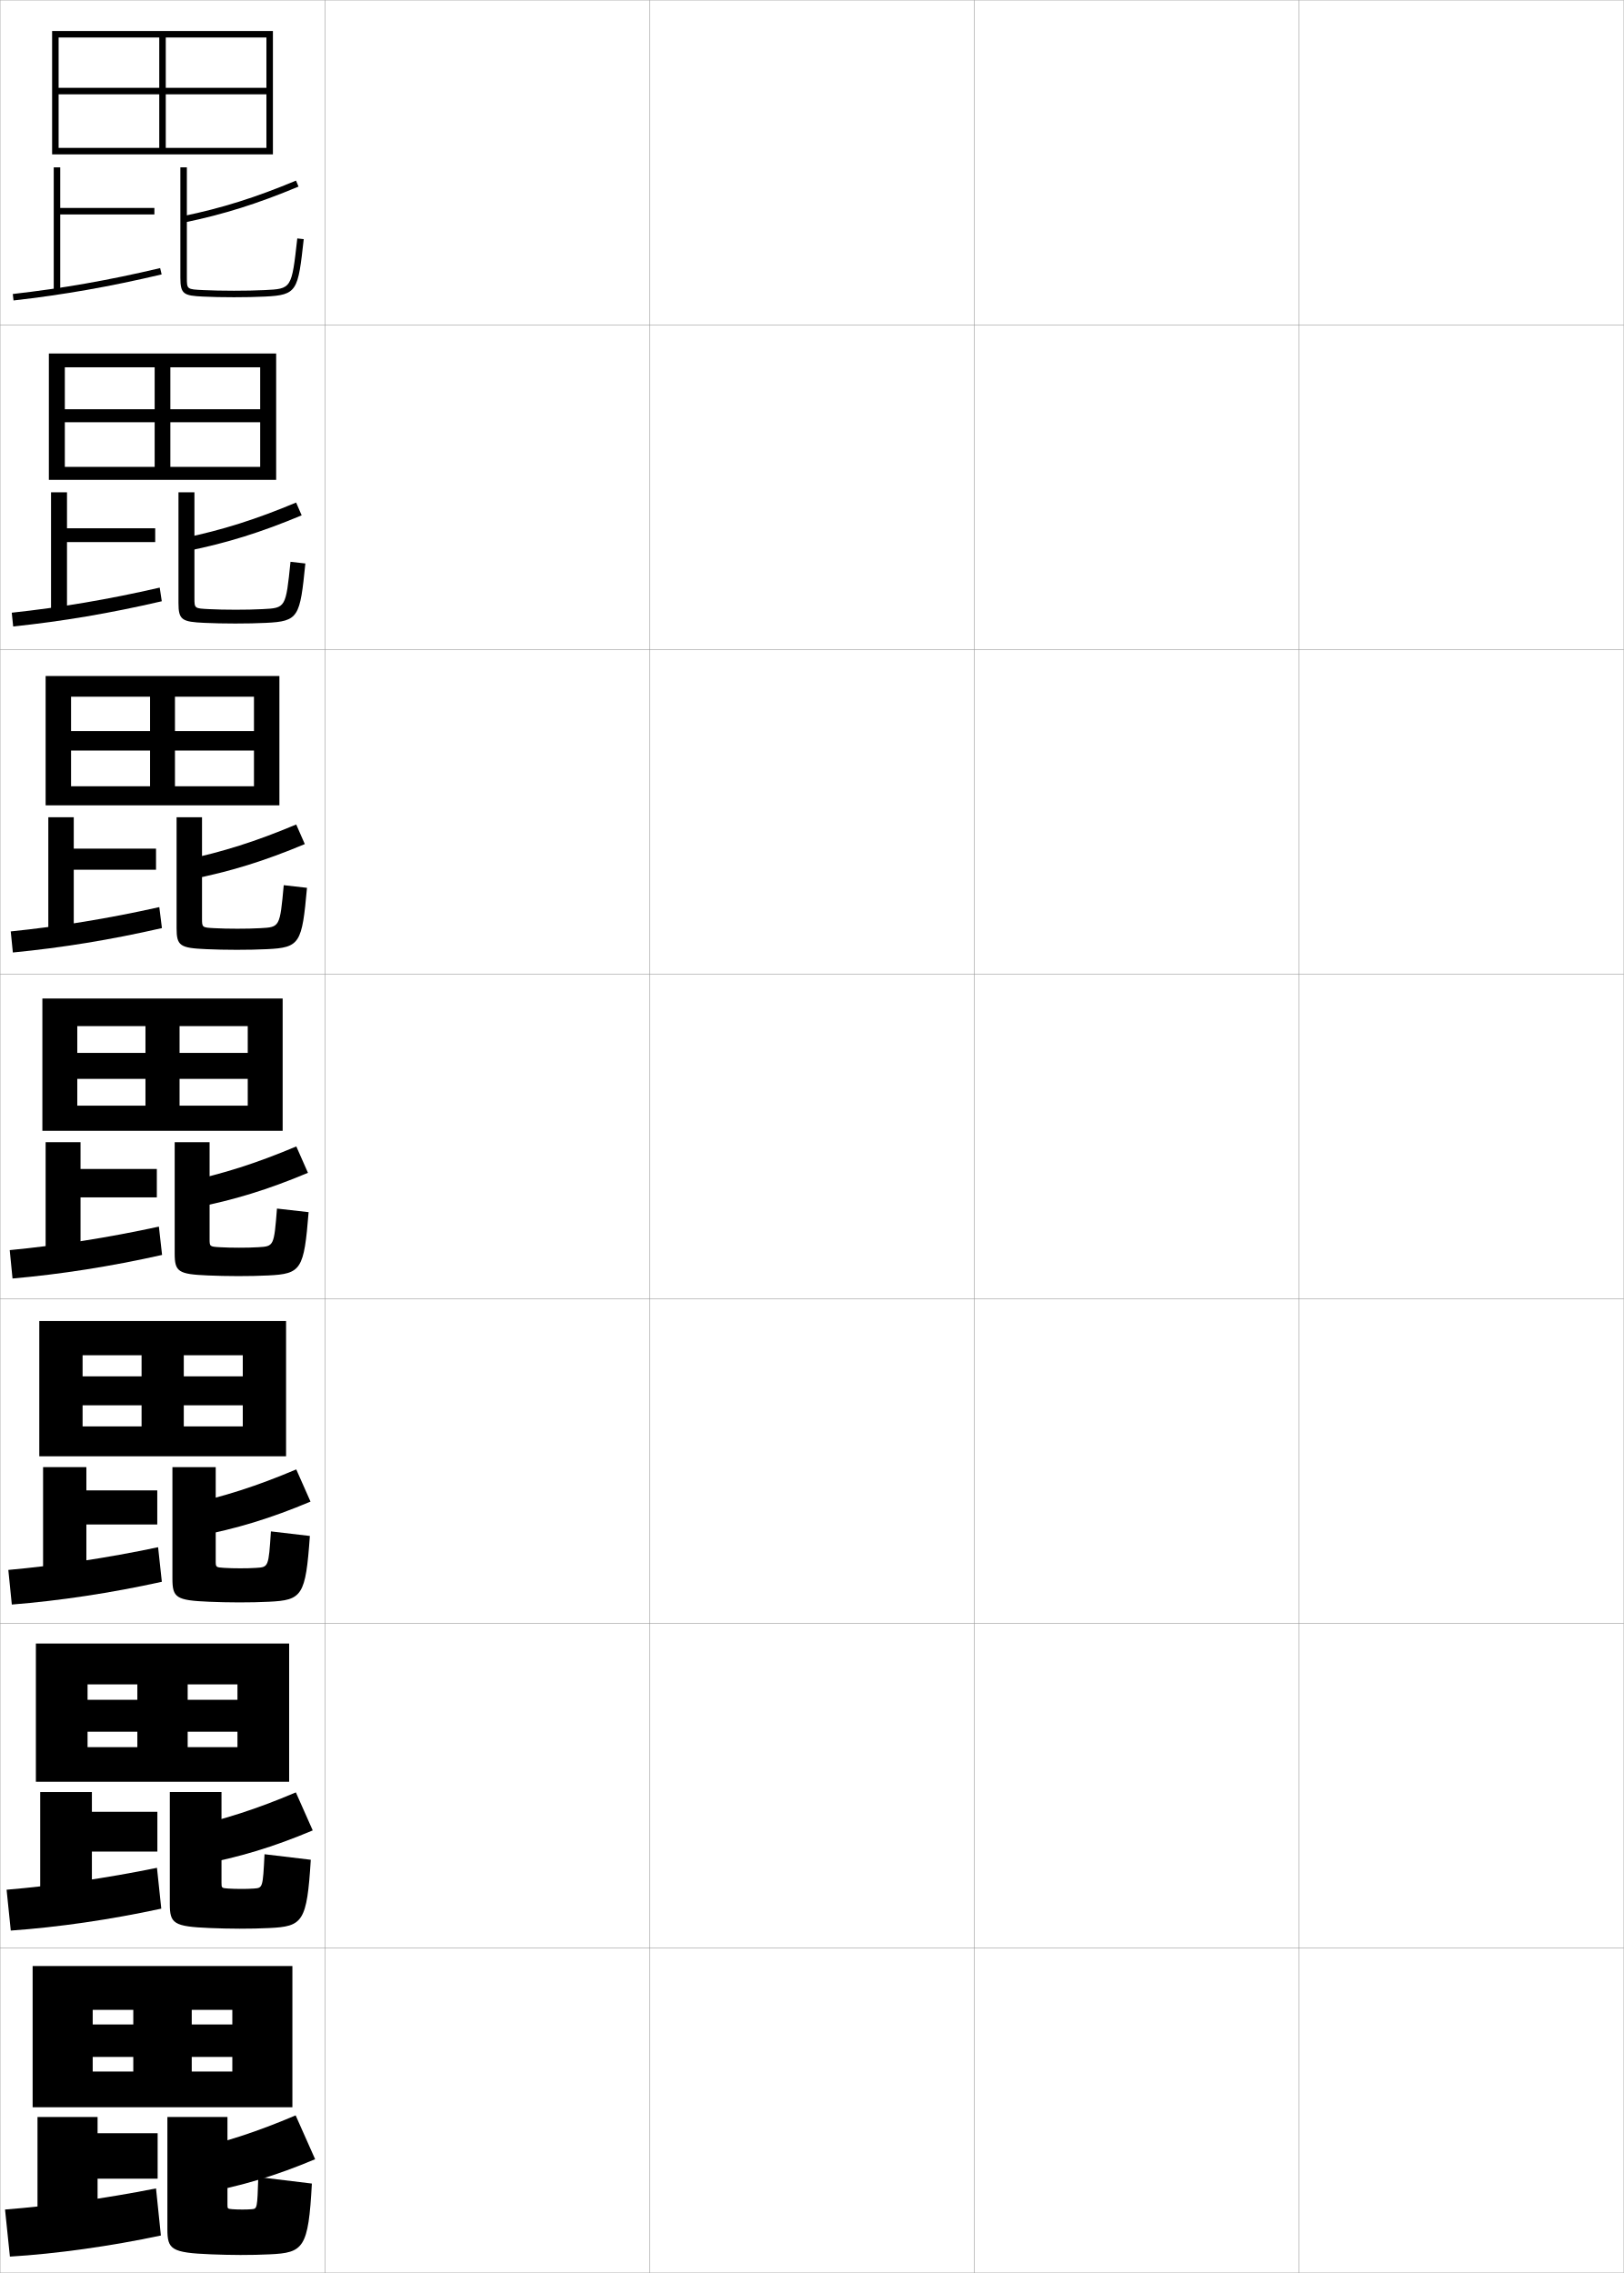
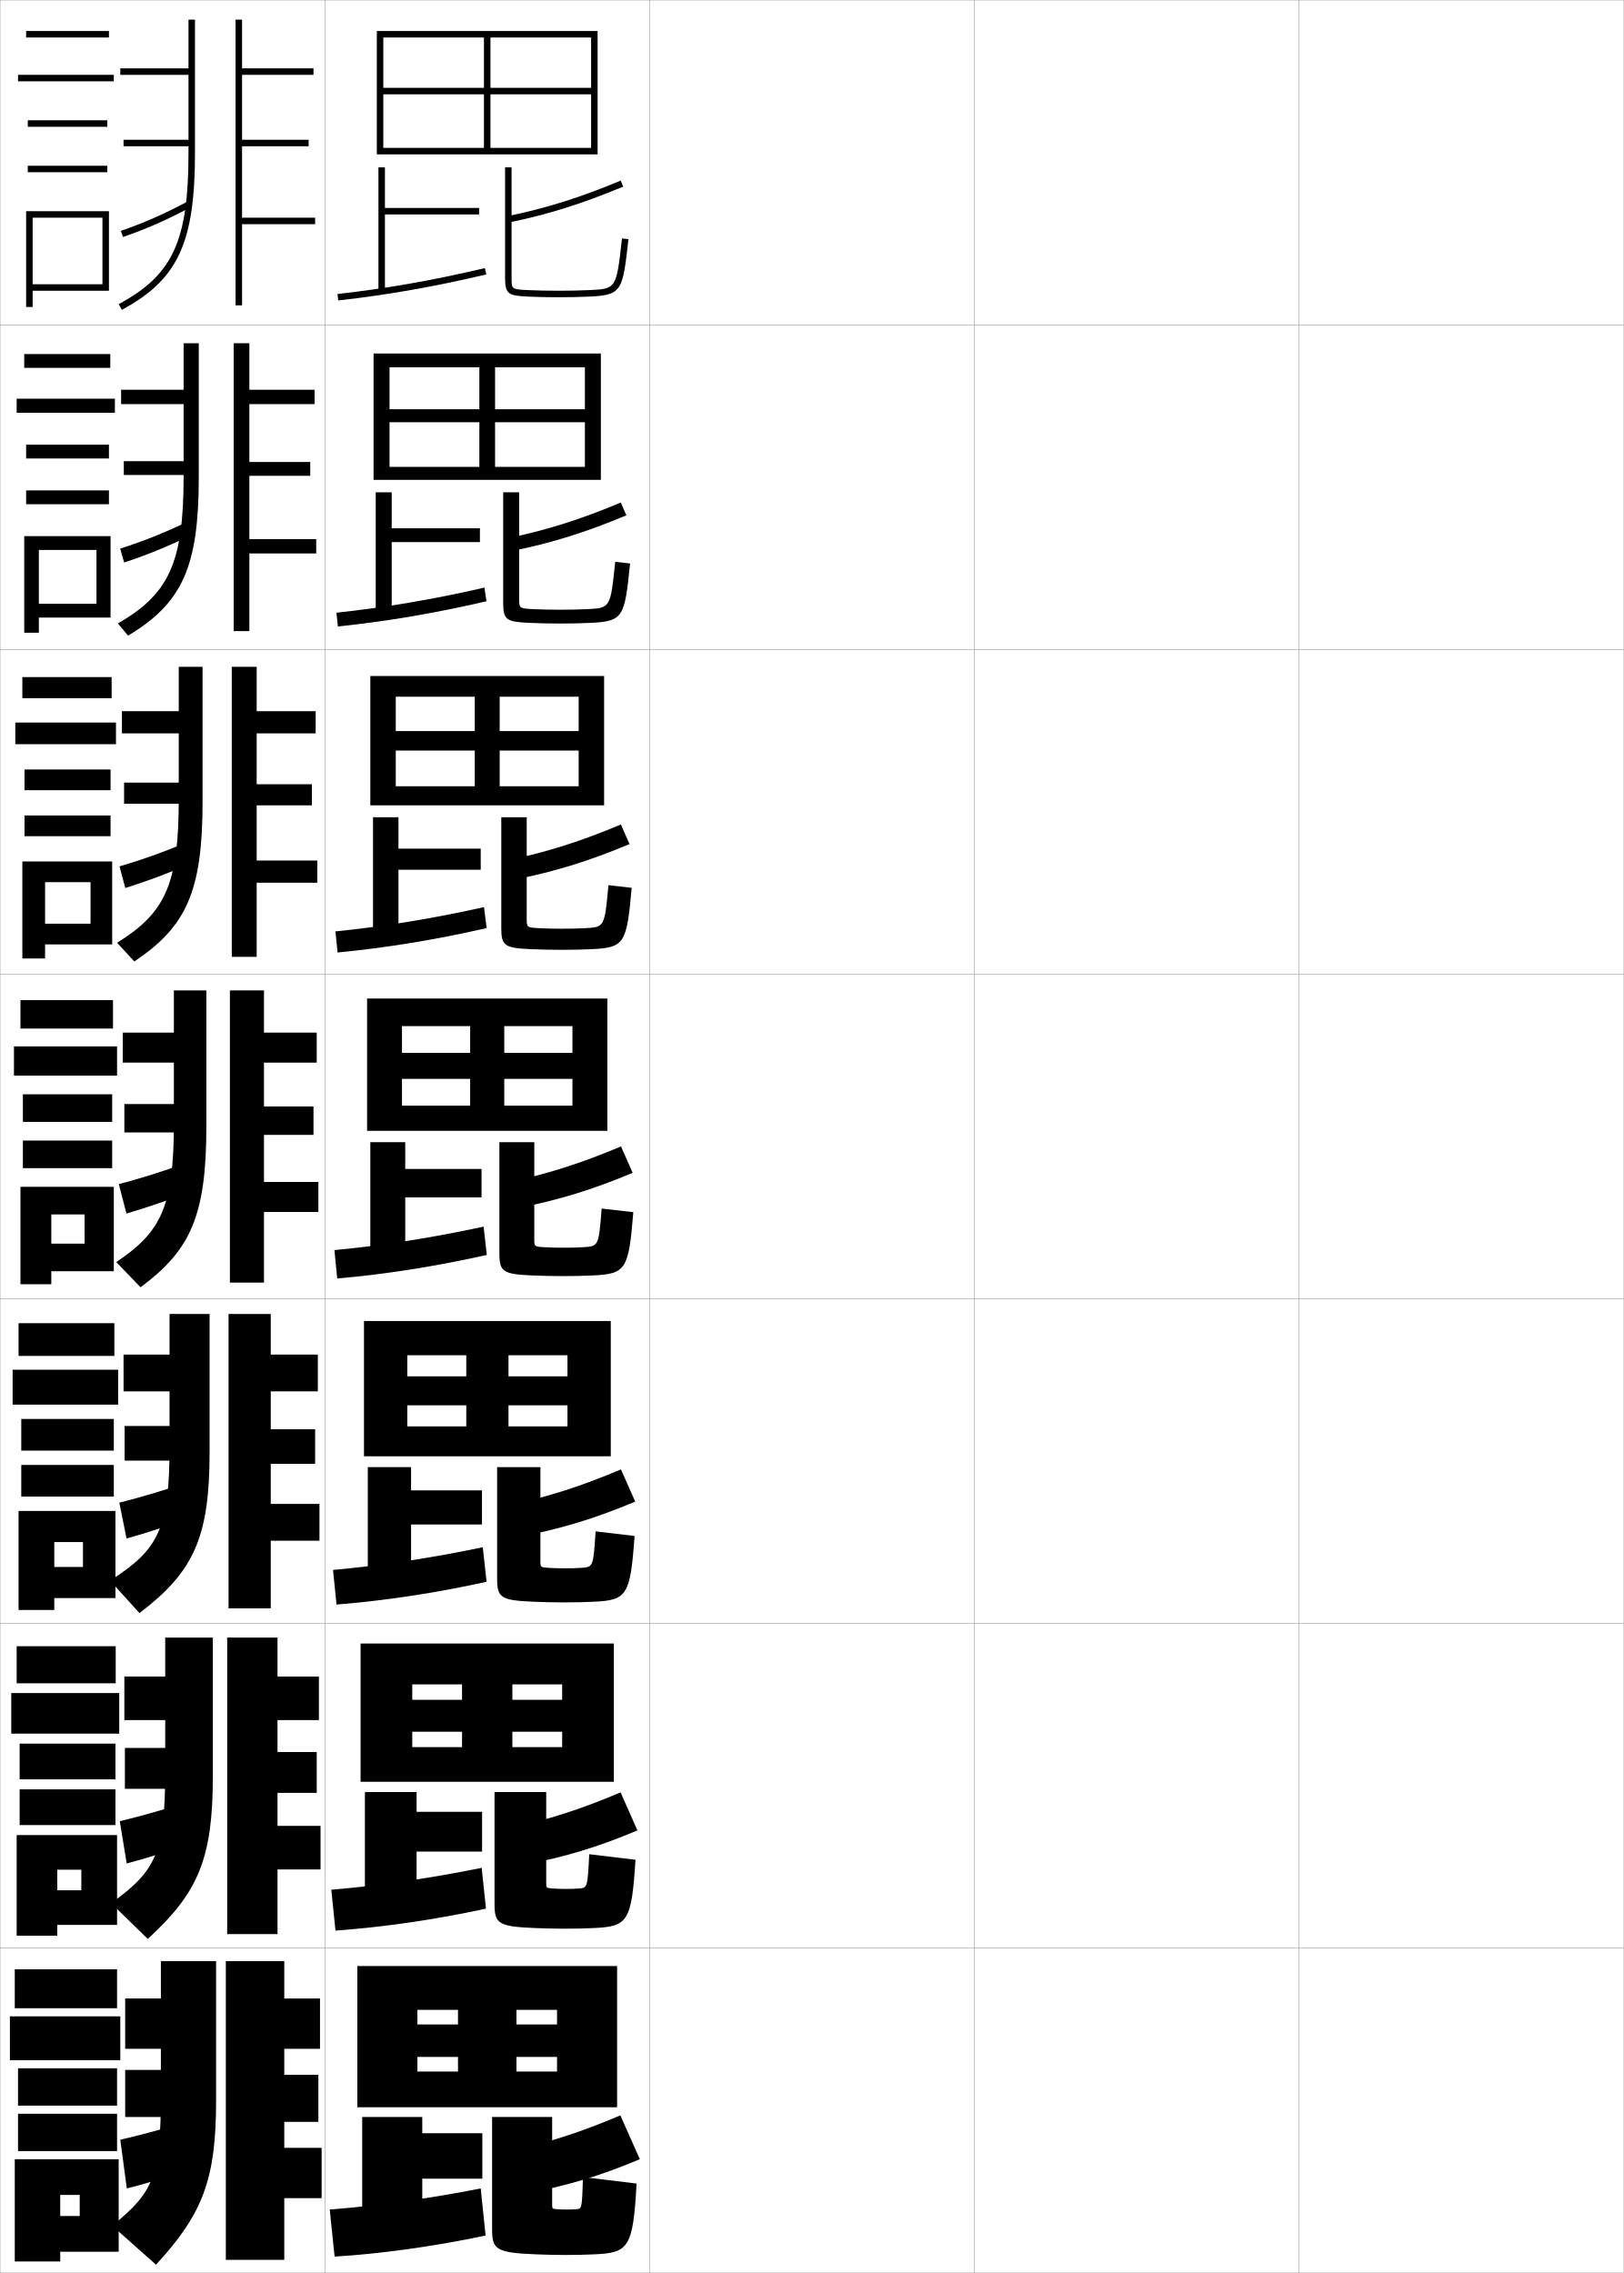
<svg xmlns="http://www.w3.org/2000/svg" width="500.1" height="700.1" viewBox="0 0 500.1 700.1" overflow="visible" enable-background="new 0 0 500.1 700.1" xml:space="preserve">
  <g id="glyphs">
    <g>
      <rect x="0.05" y="0.05" fill="none" stroke="#999999" stroke-width="0.1" width="100" height="100" />
      <rect x="0.05" y="100.05" fill="none" stroke="#999999" stroke-width="0.1" width="100" height="100" />
      <rect x="0.05" y="200.05" fill="none" stroke="#999999" stroke-width="0.1" width="100" height="100" />
      <rect x="0.05" y="300.05" fill="none" stroke="#999999" stroke-width="0.1" width="100" height="100" />
      <rect x="0.05" y="400.05" fill="none" stroke="#999999" stroke-width="0.1" width="100" height="100" />
      <rect x="0.05" y="500.05" fill="none" stroke="#999999" stroke-width="0.1" width="100" height="100" />
      <rect x="0.05" y="600.05" fill="none" stroke="#999999" stroke-width="0.1" width="100" height="100" />
      <rect x="100.05" y="0.05" fill="none" stroke="#999999" stroke-width="0.1" width="100" height="100" />
      <rect x="100.05" y="100.05" fill="none" stroke="#999999" stroke-width="0.1" width="100" height="100" />
      <rect x="100.05" y="200.05" fill="none" stroke="#999999" stroke-width="0.1" width="100" height="100" />
      <rect x="100.05" y="300.05" fill="none" stroke="#999999" stroke-width="0.1" width="100" height="100" />
      <rect x="100.05" y="400.05" fill="none" stroke="#999999" stroke-width="0.1" width="100" height="100" />
      <rect x="100.05" y="500.05" fill="none" stroke="#999999" stroke-width="0.1" width="100" height="100" />
      <rect x="100.05" y="600.05" fill="none" stroke="#999999" stroke-width="0.1" width="100" height="100" />
      <rect x="200.05" y="0.05" fill="none" stroke="#999999" stroke-width="0.1" width="100" height="100" />
      <rect x="200.05" y="100.05" fill="none" stroke="#999999" stroke-width="0.1" width="100" height="100" />
      <rect x="200.05" y="200.05" fill="none" stroke="#999999" stroke-width="0.1" width="100" height="100" />
      <rect x="200.05" y="300.05" fill="none" stroke="#999999" stroke-width="0.1" width="100" height="100" />
      <rect x="200.05" y="400.05" fill="none" stroke="#999999" stroke-width="0.1" width="100" height="100" />
      <rect x="200.05" y="500.05" fill="none" stroke="#999999" stroke-width="0.1" width="100" height="100" />
      <rect x="200.05" y="600.05" fill="none" stroke="#999999" stroke-width="0.1" width="100" height="100" />
      <rect x="300.05" y="0.05" fill="none" stroke="#999999" stroke-width="0.1" width="100" height="100" />
      <rect x="300.05" y="100.05" fill="none" stroke="#999999" stroke-width="0.1" width="100" height="100" />
      <rect x="300.05" y="200.05" fill="none" stroke="#999999" stroke-width="0.1" width="100" height="100" />
      <rect x="300.05" y="300.05" fill="none" stroke="#999999" stroke-width="0.1" width="100" height="100" />
      <rect x="300.05" y="400.05" fill="none" stroke="#999999" stroke-width="0.1" width="100" height="100" />
      <rect x="300.05" y="500.05" fill="none" stroke="#999999" stroke-width="0.1" width="100" height="100" />
      <rect x="300.05" y="600.05" fill="none" stroke="#999999" stroke-width="0.1" width="100" height="100" />
      <rect x="400.05" y="0.05" fill="none" stroke="#999999" stroke-width="0.1" width="100" height="100" />
      <rect x="400.05" y="100.05" fill="none" stroke="#999999" stroke-width="0.1" width="100" height="100" />
      <rect x="400.05" y="200.05" fill="none" stroke="#999999" stroke-width="0.1" width="100" height="100" />
      <rect x="400.05" y="300.05" fill="none" stroke="#999999" stroke-width="0.1" width="100" height="100" />
      <rect x="400.05" y="400.05" fill="none" stroke="#999999" stroke-width="0.1" width="100" height="100" />
      <rect x="400.05" y="500.05" fill="none" stroke="#999999" stroke-width="0.1" width="100" height="100" />
      <rect x="400.05" y="600.05" fill="none" stroke="#999999" stroke-width="0.1" width="100" height="100" />
    </g>
    <g>
-       <polygon points="18.05,11.55 82.05,11.55 82.05,27.05 18.05,27.05       18.05,29.05 82.05,29.05 82.05,45.55 51.05,45.55 51.05,11.55       49.05,11.55 49.05,45.55 18.05,45.55 18.05,47.55 84.05,47.55       84.05,9.55 16.05,9.55 16.05,47.55 18.05,47.55 " />
-       <polygon points="47.55,64.05 18.55,64.05 18.55,51.55 16.55,51.55       16.55,89.55 18.55,89.55 18.55,66.05 47.55,66.05 " />
-       <path d="M3.937,90.556l0.227,1.988c15.495-1.763,29.563-4.236,45.616-8.021      l-0.459-1.947C33.348,86.343,19.351,88.804,3.937,90.556z" />
-       <path d="M56.349,66.57l0.402,1.959c12.072-2.486,22.595-5.793,35.184-11.057      l-0.771-1.846C78.7,60.839,68.287,64.112,56.349,66.57z" />
-       <path d="M55.55,51.55v34c0,5.062,1.051,5.518,6.951,5.799      c2.819,0.134,6.031,0.201,9.549,0.201c3.602,0,6.635-0.064,9.547-0.201      c10.021-0.477,10.168-1.776,11.947-17.688l-1.988-0.223      c-1.734,15.517-1.734,15.517-10.053,15.912c-2.88,0.136-5.883,0.199-9.453,0.199      c-3.486,0-6.666-0.066-9.453-0.199c-5.047-0.24-5.047-0.24-5.047-3.801v-34      H55.55z" />
+       <polygon points="118.05,11.55 182.05,11.55 182.05,27.05 118.05,27.05       118.05,29.05 182.05,29.05 182.05,45.55 151.05,45.55 151.05,11.55       149.05,11.55 149.05,45.55 118.05,45.55 118.05,47.55 184.05,47.55       184.05,9.55 116.05,9.55 116.05,47.55 118.05,47.55 " />
+       <polygon points="147.55,64.05 118.55,64.05 118.55,51.55 116.55,51.55       116.55,89.55 118.55,89.55 118.55,66.05 147.55,66.05 " />
+       <path d="M103.937,90.556l0.227,1.988c15.495-1.763,29.563-4.236,45.616-8.021      l-0.459-1.947C133.348,86.343,119.351,88.804,103.937,90.556z" />
+       <path d="M156.349,66.57l0.402,1.959c12.072-2.486,22.595-5.793,35.184-11.057      l-0.771-1.846C178.7,60.839,168.287,64.112,156.349,66.57z" />
+       <path d="M155.55,51.55v34c0,5.062,1.051,5.518,6.951,5.799      c2.819,0.134,6.031,0.201,9.549,0.201c3.602,0,6.635-0.064,9.547-0.201      c10.021-0.477,10.168-1.776,11.947-17.688l-1.988-0.223      c-1.734,15.517-1.734,15.517-10.053,15.912c-2.88,0.136-5.883,0.199-9.453,0.199      c-3.486,0-6.666-0.066-9.453-0.199c-5.047-0.24-5.047-0.24-5.047-3.801v-34      H155.55z" />
    </g>
    <g>
      <g>
-         <polygon points="19.966,113.132 80.133,113.132 80.133,126.05 19.966,126.05        19.966,130.05 80.133,130.05 80.133,143.8 52.466,143.8 52.466,113.132        47.633,113.132 47.633,143.8 19.966,143.8 19.966,147.799 85.049,147.799        85.049,108.883 15.05,108.883 15.05,147.799 19.966,147.799 " />
-         <polygon points="47.8,162.716 20.633,162.716 20.633,151.633 15.716,151.633        15.716,188.88 20.633,188.88 20.633,166.966 47.8,166.966 " />
-         <path d="M49.824,185.192l-0.633-4.206c-15.919,3.656-30.348,6.088-45.57,7.733       l0.439,4.24C19.354,191.346,33.847,188.899,49.824,185.192z" />
-         <path d="M56.515,165.74l1.236,3.952c12.112-2.438,22.669-5.736,35.154-10.964       l-1.71-3.94C78.795,159.985,68.453,163.256,56.515,165.74z" />
-         <path d="M72.57,187.799c3.125,0,5.729-0.055,8.283-0.183       c7.146-0.358,7.155-0.363,8.618-14.577l4.574,0.519       c-1.663,16.503-2.029,17.812-12.123,18.289       c-2.939,0.138-5.88,0.202-9.456,0.202c-3.417,0-6.661-0.072-9.457-0.202       c-6.979-0.315-8.043-0.866-8.043-6.132v-34.083h4.917v32.583       c0,3.173,0.005,3.179,4.406,3.4C66.718,187.74,69.56,187.799,72.57,187.799z       " />
+         <polygon points="119.966,113.132 180.133,113.132 180.133,126.05 119.966,126.05        119.966,130.05 180.133,130.05 180.133,143.8 152.466,143.8 152.466,113.132        147.633,113.132 147.633,143.8 119.966,143.8 119.966,147.799 185.049,147.799        185.049,108.883 115.05,108.883 115.05,147.799 119.966,147.799 " />
+         <polygon points="147.8,162.716 120.633,162.716 120.633,151.633 115.716,151.633        115.716,188.88 120.633,188.88 120.633,166.966 147.8,166.966 " />
+         <path d="M149.824,185.192l-0.633-4.206c-15.919,3.656-30.348,6.088-45.57,7.733       l0.439,4.24C119.354,191.346,133.847,188.899,149.824,185.192z" />
+         <path d="M156.515,165.74l1.236,3.952c12.112-2.438,22.669-5.736,35.154-10.964       l-1.71-3.94C178.795,159.985,168.453,163.256,156.515,165.74z" />
+         <path d="M172.57,187.799c3.125,0,5.729-0.055,8.283-0.183       c7.146-0.358,7.155-0.363,8.618-14.577l4.574,0.519       c-1.663,16.503-2.029,17.812-12.123,18.289       c-2.939,0.138-5.88,0.202-9.456,0.202c-3.417,0-6.661-0.072-9.457-0.202       c-6.979-0.315-8.043-0.866-8.043-6.132v-34.083h4.917v32.583       c0,3.173,0.005,3.179,4.406,3.4       C166.718,187.74,169.56,187.799,172.57,187.799z" />
      </g>
      <g>
-         <polygon points="21.883,214.591 78.216,214.591 78.216,225.175 21.883,225.175        21.883,231.175 78.216,231.175 78.216,242.175 53.883,242.175 53.883,214.591        46.216,214.591 46.216,242.175 21.883,242.175 21.883,248.05 86.05,248.05        86.05,208.216 14.05,208.216 14.05,248.05 21.883,248.05 " />
-         <polygon points="48.05,261.383 22.716,261.383 22.716,251.717 14.883,251.717        14.883,288.212 22.716,288.212 22.716,267.883 48.05,267.883 " />
-         <path d="M49.87,285.86l-0.807-6.464c-15.866,3.545-30.726,5.949-45.755,7.486       l0.651,6.492C19.05,291.911,33.969,289.49,49.87,285.86z" />
-         <path d="M56.681,264.91l2.07,5.945c12.151-2.392,22.742-5.68,35.123-10.872       l-2.649-6.035C78.89,259.132,68.618,262.399,56.681,264.91z" />
-         <path d="M73.091,286.05c2.68,0,4.885-0.047,7.112-0.167       c5.976-0.321,5.993-0.33,7.183-13.241l7.16,0.815       c-1.547,17.095-2.132,18.412-12.298,18.892       c-2.967,0.139-5.815,0.201-9.365,0.201c-3.317,0-6.593-0.077-9.365-0.201       c-8.057-0.351-9.135-0.996-9.135-6.466v-34.166h7.833v31.166       c0,2.786,0.011,2.798,3.764,3C68.054,285.996,70.557,286.05,73.091,286.05z" />
+         <polygon points="121.883,214.591 178.216,214.591 178.216,225.175 121.883,225.175        121.883,231.175 178.216,231.175 178.216,242.175 153.883,242.175 153.883,214.591        146.216,214.591 146.216,242.175 121.883,242.175 121.883,248.05 186.05,248.05        186.05,208.216 114.05,208.216 114.05,248.05 121.883,248.05 " />
+         <polygon points="148.05,261.383 122.716,261.383 122.716,251.717 114.883,251.717        114.883,288.212 122.716,288.212 122.716,267.883 148.05,267.883 " />
+         <path d="M149.87,285.86l-0.807-6.464c-15.866,3.545-30.726,5.949-45.755,7.486       l0.651,6.492C119.05,291.911,133.969,289.49,149.87,285.86z" />
+         <path d="M156.681,264.91l2.07,5.945c12.151-2.392,22.742-5.68,35.123-10.872       l-2.649-6.035C178.89,259.132,168.618,262.399,156.681,264.91z" />
+         <path d="M173.091,286.05c2.68,0,4.885-0.047,7.112-0.167       c5.976-0.321,5.993-0.33,7.183-13.241l7.16,0.815       c-1.547,17.095-2.132,18.412-12.298,18.892       c-2.967,0.139-5.815,0.201-9.365,0.201c-3.317,0-6.593-0.077-9.365-0.201       c-8.057-0.351-9.135-0.996-9.135-6.466v-34.166h7.833v31.166       c0,2.786,0.011,2.798,3.764,3C168.054,285.996,170.557,286.05,173.091,286.05z" />
      </g>
      <g>
-         <polygon points="23.8,316.05 76.3,316.05 76.3,324.3 23.8,324.3        23.8,332.3 76.3,332.3 76.3,340.55 55.3,340.55 55.3,316.05        44.8,316.05 44.8,340.55 23.8,340.55 23.8,348.3 87.05,348.3        87.05,307.55 13.05,307.55 13.05,348.3 23.8,348.3 " />
-         <polygon points="48.3,360.05 24.8,360.05 24.8,351.8 14.05,351.8        14.05,387.543 24.8,387.543 24.8,368.8 48.3,368.8 " />
-         <path d="M49.915,386.529l-0.98-8.723c-15.812,3.434-31.104,5.811-45.941,7.239       l0.863,8.744C18.746,392.476,34.09,390.082,49.915,386.529z" />
-         <path d="M56.848,364.08l2.903,7.938c12.191-2.345,22.816-5.623,35.093-10.779       l-3.589-8.13C78.985,358.279,68.784,361.543,56.848,364.08z" />
-         <path d="M73.612,384.3c2.234,0,4.041-0.038,5.941-0.15       c4.804-0.284,4.83-0.298,5.748-11.905l9.745,1.111       c-1.431,17.687-2.235,19.013-12.474,19.493c-2.994,0.141-5.75,0.201-9.273,0.201       c-3.217,0-6.525-0.082-9.273-0.201c-9.135-0.385-10.227-1.125-10.227-6.799v-34.25       h10.75v29.75c0,2.398,0.017,2.416,3.123,2.6       C69.389,384.253,71.554,384.3,73.612,384.3z" />
+         <polygon points="123.8,316.05 176.3,316.05 176.3,324.3 123.8,324.3        123.8,332.3 176.3,332.3 176.3,340.55 155.3,340.55 155.3,316.05        144.8,316.05 144.8,340.55 123.8,340.55 123.8,348.3 187.05,348.3        187.05,307.55 113.05,307.55 113.05,348.3 123.8,348.3 " />
+         <polygon points="148.3,360.05 124.8,360.05 124.8,351.8 114.05,351.8        114.05,387.543 124.8,387.543 124.8,368.8 148.3,368.8 " />
+         <path d="M149.915,386.529l-0.98-8.723c-15.812,3.434-31.104,5.811-45.941,7.239       l0.863,8.744C118.746,392.476,134.09,390.082,149.915,386.529z" />
+         <path d="M156.848,364.08l2.903,7.938c12.191-2.345,22.816-5.623,35.093-10.779       l-3.589-8.13C178.985,358.279,168.784,361.543,156.848,364.08z" />
+         <path d="M173.612,384.3c2.234,0,4.041-0.038,5.941-0.15       c4.804-0.284,4.83-0.298,5.748-11.905l9.745,1.111       c-1.431,17.687-2.235,19.013-12.474,19.493c-2.994,0.141-5.75,0.201-9.273,0.201       c-3.217,0-6.525-0.082-9.273-0.201c-9.135-0.385-10.227-1.125-10.227-6.799v-34.25       h10.75v29.75c0,2.398,0.017,2.416,3.123,2.6       C169.389,384.253,171.554,384.3,173.612,384.3z" />
      </g>
      <g>
-         <polygon points="25.434,417.425 74.768,417.425 74.768,423.925 25.434,423.925        25.434,432.841 74.768,432.841 74.768,439.341 56.601,439.341 56.601,417.425        43.601,417.425 43.601,439.341 25.434,439.341 25.434,448.55 88.101,448.55        88.101,406.884 12.101,406.884 12.101,448.55 25.434,448.55 " />
-         <polygon points="48.435,459.05 26.601,459.05 26.601,451.884 13.268,451.884        13.268,487.212 26.601,487.212 26.601,469.55 48.435,469.55 " />
-         <path d="M49.844,487.202l-1.153-10.648c-15.76,3.324-31.483,5.672-46.128,6.994       l1.076,10.662C18.326,493.044,34.095,490.677,49.844,487.202z" />
-         <path d="M56.966,463.569l3.603,9.627c12.231-2.299,22.891-5.566,35.062-10.688       l-4.393-9.92C79.032,457.745,68.902,461.007,56.966,463.569z" />
-         <path d="M73.976,483.05c1.86,0,3.325-0.027,4.961-0.135       c3.755-0.24,3.78-0.258,4.499-11.236l11.996,1.408       c-1.313,18.445-2.338,19.779-12.648,20.262       c-3.021,0.143-5.685,0.201-9.183,0.201c-3.117,0-6.457-0.086-9.182-0.201       c-10.213-0.42-11.318-1.256-11.318-7.133v-34.332h13.333v28.832       c0,2.012,0.023,2.035,2.582,2.199C70.43,483.009,72.326,483.05,73.976,483.05z       " />
+         <polygon points="125.434,417.425 174.768,417.425 174.768,423.925 125.434,423.925        125.434,432.841 174.768,432.841 174.768,439.341 156.601,439.341 156.601,417.425        143.601,417.425 143.601,439.341 125.434,439.341 125.434,448.55 188.101,448.55        188.101,406.884 112.101,406.884 112.101,448.55 125.434,448.55 " />
+         <polygon points="148.435,459.05 126.601,459.05 126.601,451.884 113.268,451.884        113.268,487.212 126.601,487.212 126.601,469.55 148.435,469.55 " />
+         <path d="M149.844,487.202l-1.153-10.648c-15.76,3.324-31.483,5.672-46.128,6.994       l1.076,10.662C118.326,493.044,134.095,490.677,149.844,487.202z" />
+         <path d="M156.966,463.569l3.603,9.627c12.231-2.299,22.891-5.566,35.062-10.688       l-4.393-9.92C179.032,457.745,168.902,461.007,156.966,463.569z" />
+         <path d="M173.976,483.05c1.86,0,3.325-0.027,4.961-0.135       c3.755-0.24,3.78-0.258,4.499-11.236l11.996,1.408       c-1.313,18.445-2.338,19.779-12.648,20.262       c-3.021,0.143-5.685,0.201-9.183,0.201c-3.117,0-6.457-0.086-9.182-0.201       c-10.213-0.42-11.318-1.256-11.318-7.133v-34.332h13.333v28.832       c0,2.012,0.023,2.035,2.582,2.199       C170.43,483.009,172.326,483.05,173.976,483.05z" />
      </g>
      <g>
-         <polygon points="26.966,518.8 73.133,518.8 73.133,523.55 26.966,523.55        26.966,533.383 73.133,533.383 73.133,538.133 57.8,538.133 57.8,518.8        42.3,518.8 42.3,538.133 26.966,538.133 26.966,548.8 89.05,548.8        89.05,506.217 11.05,506.217 11.05,548.8 26.966,548.8 " />
-         <polygon points="48.467,558.05 28.3,558.05 28.3,551.967 12.383,551.967        12.383,586.881 28.3,586.881 28.3,570.3 48.467,570.3 " />
-         <path d="M49.671,587.876l-1.327-12.574c-15.707,3.213-31.862,5.534-46.314,6.747       l1.288,12.581C17.804,593.614,33.999,591.273,49.671,587.876z" />
-         <path d="M56.982,563.06l4.301,11.313c12.271-2.25,22.966-5.51,35.031-10.594       l-5.196-11.71C78.978,557.213,68.918,560.47,56.982,563.06z" />
-         <path d="M74.237,581.8c1.486,0,2.61-0.018,3.98-0.117       c2.706-0.197,2.731-0.219,3.25-10.568l14.248,1.704       c-1.198,19.203-2.441,20.548-12.824,21.031       c-3.049,0.143-5.62,0.2-9.091,0.2c-3.017,0-6.389-0.091-9.091-0.2       c-11.29-0.455-12.409-1.386-12.409-7.467v-34.416h15.917v27.916       c0,1.625,0.029,1.654,2.041,1.8C71.369,581.766,72.997,581.8,74.237,581.8z" />
+         <polygon points="126.966,518.8 173.133,518.8 173.133,523.55 126.966,523.55        126.966,533.383 173.133,533.383 173.133,538.133 157.8,538.133 157.8,518.8        142.3,518.8 142.3,538.133 126.966,538.133 126.966,548.8 189.05,548.8        189.05,506.217 111.05,506.217 111.05,548.8 126.966,548.8 " />
+         <polygon points="148.467,558.05 128.3,558.05 128.3,551.967 112.383,551.967        112.383,586.881 128.3,586.881 128.3,570.3 148.467,570.3 " />
+         <path d="M149.671,587.876l-1.327-12.574c-15.707,3.213-31.862,5.534-46.314,6.747       l1.288,12.581C117.804,593.614,133.999,591.273,149.671,587.876z" />
+         <path d="M156.982,563.06l4.301,11.313c12.271-2.25,22.966-5.51,35.031-10.594       l-5.196-11.71C178.978,557.213,168.918,560.47,156.982,563.06z" />
+         <path d="M174.237,581.8c1.486,0,2.61-0.018,3.98-0.117       c2.706-0.197,2.731-0.219,3.25-10.568l14.248,1.704       c-1.198,19.203-2.441,20.548-12.824,21.031       c-3.049,0.143-5.62,0.2-9.091,0.2c-3.017,0-6.389-0.091-9.091-0.2       c-11.29-0.455-12.409-1.386-12.409-7.467v-34.416h15.917v27.916       c0,1.625,0.029,1.654,2.041,1.8C171.369,581.766,172.997,581.8,174.237,581.8z" />
      </g>
    </g>
    <g>
-       <polygon points="28.55,638.05 28.55,649.05 90.05,649.05 90.05,605.55       10.05,605.55 10.05,649.05 28.55,649.05 28.55,619.05 71.55,619.05       71.55,623.55 28.55,623.55 28.55,633.55 71.55,633.55 71.55,638.05       59.05,638.05 59.05,619.05 41.05,619.05 41.05,638.05 " />
-       <polygon points="48.55,657.05 30.05,657.05 30.05,652.05 11.55,652.05       11.55,686.55 30.05,686.55 30.05,671.05 48.55,671.05 " />
-       <path d="M49.55,688.55l-1.5-14.5c-15.653,3.103-32.24,5.396-46.5,6.5l1.5,14.5      C17.333,694.184,33.953,691.869,49.55,688.55z" />
-       <path d="M57.05,662.55l5,13c12.311-2.202,23.041-5.452,35-10.5l-6-13.5      C78.974,656.68,68.985,659.934,57.05,662.55z" />
-       <path d="M74.55,680.55c1.111,0,1.895-0.003,3-0.101      c1.658-0.145,1.682-0.18,2-9.899l16.5,2c-1.082,19.961-2.545,21.315-13,21.8      c-3.076,0.144-5.555,0.2-9,0.2c-2.917,0-6.321-0.096-9-0.2      c-12.367-0.489-13.5-1.516-13.5-7.8v-34.5h18.5v27c0,1.237,0.035,1.272,1.5,1.399      C72.359,680.521,73.718,680.55,74.55,680.55z" />
+       <polygon points="128.55,638.05 128.55,649.05 190.05,649.05 190.05,605.55       110.05,605.55 110.05,649.05 128.55,649.05 128.55,619.05 171.55,619.05       171.55,623.55 128.55,623.55 128.55,633.55 171.55,633.55 171.55,638.05       159.05,638.05 159.05,619.05 141.05,619.05 141.05,638.05 " />
+       <polygon points="148.55,657.05 130.05,657.05 130.05,652.05 111.55,652.05       111.55,686.55 130.05,686.55 130.05,671.05 148.55,671.05 " />
+       <path d="M149.55,688.55l-1.5-14.5c-15.653,3.103-32.24,5.396-46.5,6.5l1.5,14.5      C117.333,694.184,133.953,691.869,149.55,688.55z" />
+       <path d="M157.05,662.55l5,13c12.311-2.202,23.041-5.452,35-10.5l-6-13.5      C178.974,656.68,168.985,659.934,157.05,662.55z" />
+       <path d="M174.55,680.55c1.111,0,1.895-0.003,3-0.101      c1.658-0.145,1.682-0.18,2-9.899l16.5,2c-1.082,19.961-2.545,21.315-13,21.8      c-3.076,0.144-5.555,0.2-9,0.2c-2.917,0-6.321-0.096-9-0.2      c-12.367-0.489-13.5-1.516-13.5-7.8v-34.5h18.5v27c0,1.237,0.035,1.272,1.5,1.399      C172.359,680.521,173.718,680.55,174.55,680.55z" />
+     </g>
+     <g>
+       <g>
+         <path d="M49.55,604.05v11.5h-11v15.5h11v13.5c0,25.837-2.164,30.524-15,41l13.5,12       c14.44-15.747,18.5-26.326,18.5-50.5v-43H49.55z" />
+         <rect x="38.55" y="637.55" width="18" height="14.5" />
+         <path d="M60.55,652.55c-7.895,2.533-16.562,4.929-23.5,6.5l2,15       c6.632-1.621,14.888-4.239,23-7L60.55,652.55z" />
+         <polygon points="99.05,661.55 87.55,661.55 87.55,653.55 98.05,653.55        98.05,639.05 87.55,639.05 87.55,631.05 98.55,631.05 98.55,615.55        87.55,615.55 87.55,604.05 69.55,604.05 69.55,696.05 87.55,696.05        87.55,677.05 99.05,677.05 " />
+       </g>
+       <g>
+         <path d="M50.883,504.384v12H38.3v13.416h12.583v15.166       c0,25.604-2.751,31.24-16.662,41.223l11.28,11.008       c15.649-14.289,20.049-24.869,20.049-50.146v-42.666H50.883z" />
+         <rect x="38.467" y="538.384" width="18.333" height="12.582" />
+         <path d="M36.899,560.939l2.114,13.021c6.54-1.703,14.263-4.211,21.961-6.922       l-1.745-12.521C51.702,557.03,43.68,559.329,36.899,560.939z" />
+         <polygon points="98.717,562.384 85.467,562.384 85.467,552.216 97.55,552.216        97.55,539.634 85.467,539.634 85.467,529.8 98.217,529.8 98.217,516.384        85.467,516.384 85.467,504.384 69.967,504.384 69.967,595.716 85.467,595.716        85.467,575.8 98.717,575.8 " />
+       </g>
+       <g>
+         <path d="M52.216,404.717v12.5H38.05v11.333h14.167v16.833       c0,25.371-3.339,31.954-18.325,41.443l9.06,10.018       c16.857-12.831,21.599-23.414,21.599-49.794v-42.333H52.216z" />
+         <rect x="38.383" y="439.217" width="18.667" height="10.666" />
+         <path d="M36.748,462.829l2.228,11.041c6.448-1.786,13.638-4.182,20.922-6.844       l-1.991-10.543C50.749,458.979,43.372,461.181,36.748,462.829z" />
+         <polygon points="98.383,463.217 83.383,463.217 83.383,450.883 97.05,450.883        97.05,440.217 83.383,440.217 83.383,428.55 97.883,428.55 97.883,417.217        83.383,417.217 83.383,404.717 70.383,404.717 70.383,495.383 83.383,495.383        83.383,474.55 98.383,474.55 " />
+       </g>
+     </g>
+     <g>
+       <g>
+         <path d="M58.05,6.05v15h-21v2h21v24c0,27.189-4.816,37.646-21.475,46.619l0.949,1.762       c17.263-9.3,22.525-20.604,22.525-48.381v-41H58.05z" />
+         <rect x="38.05" y="43.05" width="21" height="2" />
+         <path d="M37.224,71.104l0.652,1.891c7.206-2.486,13.573-5.282,20.646-9.063       l-0.943-1.764C50.604,65.897,44.325,68.653,37.224,71.104z" />
+         <polygon points="97.05,67.05 74.55,67.05 74.55,45.05 95.05,45.05        95.05,43.05 74.55,43.05 74.55,23.05 96.55,23.05 96.55,21.05        74.55,21.05 74.55,6.05 72.55,6.05 72.55,94.05 74.55,94.05        74.55,69.05 97.05,69.05 " />
+       </g>
+       <g>
+         <path d="M56.55,105.716v14.333h-19.25v4.417h19.25v22.167       c0,26.764-4.52,36.313-20.229,45.391l3.125,3.76       c16.615-9.991,21.771-21.055,21.771-48.734v-41.333H56.55z" />
+         <rect x="38.133" y="142.049" width="20.333" height="4.25" />
+         <path d="M37.014,168.976l1.216,4.281c6.922-2.28,13.387-4.906,20.391-8.298       l-1.374-4.03C50.334,164.24,43.904,166.78,37.014,168.976z" />
+         <polygon points="97.383,166.049 76.8,166.049 76.8,146.549 95.549,146.549        95.549,142.299 76.8,142.299 76.8,124.466 96.883,124.466 96.883,120.049        76.8,120.049 76.8,105.716 71.966,105.716 71.966,194.383 76.8,194.383        76.8,170.466 97.383,170.466 " />
+       </g>
+       <g>
+         <path d="M55.05,205.383v13.667h-17.5v6.833h17.5v20.333       c0,26.339-4.223,34.979-18.983,44.162l5.299,5.759       c15.967-10.682,21.017-21.506,21.017-49.087v-41.667H55.05z" />
+         <rect x="38.216" y="241.05" width="19.667" height="6.5" />
+         <path d="M36.806,266.847l1.779,6.671c6.639-2.074,13.2-4.529,20.137-7.532       l-1.806-6.297C50.065,262.583,43.484,264.906,36.806,266.847z" />
+         <polygon points="97.717,265.05 79.05,265.05 79.05,248.05 96.05,248.05        96.05,241.55 79.05,241.55 79.05,225.883 97.216,225.883 97.216,219.05        79.05,219.05 79.05,205.383 71.383,205.383 71.383,294.716 79.05,294.716        79.05,271.883 97.717,271.883 " />
+       </g>
+       <g>
+         <path d="M53.55,305.05v13h-15.75v9.25h15.75v18.5c0,25.914-3.927,33.646-17.737,42.934       l7.475,7.757c15.319-11.373,20.263-21.957,20.263-49.44v-42H53.55z" />
+         <rect x="38.3" y="340.05" width="19" height="8.75" />
+         <path d="M36.597,364.719l2.342,9.062c6.355-1.868,13.014-4.152,19.883-6.766       l-2.236-8.564C49.796,360.926,43.063,363.032,36.597,364.719z" />
+         <polygon points="98.05,364.05 81.3,364.05 81.3,349.55 96.55,349.55        96.55,340.8 81.3,340.8 81.3,327.3 97.55,327.3 97.55,318.05        81.3,318.05 81.3,305.05 70.8,305.05 70.8,395.05 81.3,395.05        81.3,373.3 98.05,373.3 " />
+       </g>
+     </g>
+     <g>
+       <rect x="8.05" y="9.55" width="25.5" height="2" />
+       <rect x="5.55" y="23.05" width="29.5" height="2" />
+       <rect x="8.55" y="37.05" width="24.5" height="2" />
+       <rect x="8.55" y="51.05" width="24.5" height="2" />
+       <polygon points="33.55,89.55 33.55,65.05 8.05,65.05 8.05,94.55       10.05,94.55 10.05,67.05 31.55,67.05 31.55,87.55 10.05,87.55       10.05,89.55 " />
+     </g>
+     <g>
+       <g>
+         <rect x="7.466" y="109.05" width="26.5" height="4.25" />
+         <rect x="5.133" y="122.8" width="30.25" height="4.333" />
+         <rect x="8.05" y="136.966" width="25.5" height="4.25" />
+         <rect x="8.05" y="151.05" width="25.5" height="4.25" />
+         <polygon points="34.049,190.216 34.049,165.133 7.466,165.133 7.466,194.883        11.966,194.883 11.966,169.383 29.716,169.383 29.716,185.967 11.966,185.967        11.966,190.216 " />
+       </g>
+       <g>
+         <rect x="6.883" y="208.55" width="27.5" height="6.5" />
+         <rect x="4.716" y="222.55" width="31" height="6.667" />
+         <rect x="7.55" y="237.008" width="26.5" height="6.375" />
+         <rect x="7.55" y="251.175" width="26.5" height="6.375" />
+         <polygon points="34.55,290.883 34.55,265.342 6.883,265.342 6.883,295.216        13.883,295.216 13.883,271.716 27.883,271.716 27.883,284.508 13.883,284.508        13.883,290.883 " />
+       </g>
+       <g>
+         <rect x="6.3" y="308.05" width="28.5" height="8.75" />
+         <rect x="4.3" y="322.3" width="31.75" height="9" />
+         <rect x="7.05" y="337.05" width="27.5" height="8.5" />
+         <rect x="7.05" y="351.3" width="27.5" height="8.5" />
+         <polygon points="35.05,391.55 35.05,365.55 6.3,365.55 6.3,395.55        15.8,395.55 15.8,374.05 26.05,374.05 26.05,383.05 15.8,383.05        15.8,391.55 " />
+       </g>
+       <g>
+         <rect x="5.717" y="407.55" width="29.5" height="10.084" />
+         <rect x="3.883" y="421.884" width="32.5" height="10.75" />
+         <rect x="6.55" y="437.05" width="28.5" height="9.75" />
+         <rect x="6.55" y="451.216" width="28.5" height="9.75" />
+         <polygon points="35.55,492.216 35.55,465.384 5.717,465.384 5.717,495.884        16.717,495.884 16.717,474.966 25.55,474.966 25.55,482.634 16.717,482.634        16.717,492.216 " />
+       </g>
+       <g>
+         <rect x="5.133" y="507.05" width="30.5" height="11.417" />
+         <rect x="3.466" y="521.467" width="33.25" height="12.5" />
+         <rect x="6.05" y="537.05" width="29.5" height="11" />
+         <rect x="6.05" y="551.133" width="29.5" height="11" />
+         <polygon points="36.05,592.883 36.05,565.217 5.133,565.217 5.133,596.217        17.633,596.217 17.633,575.883 25.05,575.883 25.05,582.217 17.633,582.217        17.633,592.883 " />
+       </g>
+     </g>
+     <g>
+       <rect x="4.55" y="606.55" width="31.5" height="12" />
+       <rect x="3.05" y="621.05" width="34" height="13.5" />
+       <rect x="5.55" y="637.05" width="30.5" height="11.5" />
+       <rect x="5.55" y="651.05" width="30.5" height="11.5" />
+       <polygon points="36.55,693.55 36.55,665.05 4.55,665.05 4.55,696.55       18.55,696.55 18.55,676.05 24.55,676.05 24.55,682.55 18.55,682.55       18.55,693.55 " />
    </g>
  </g>
</svg>
